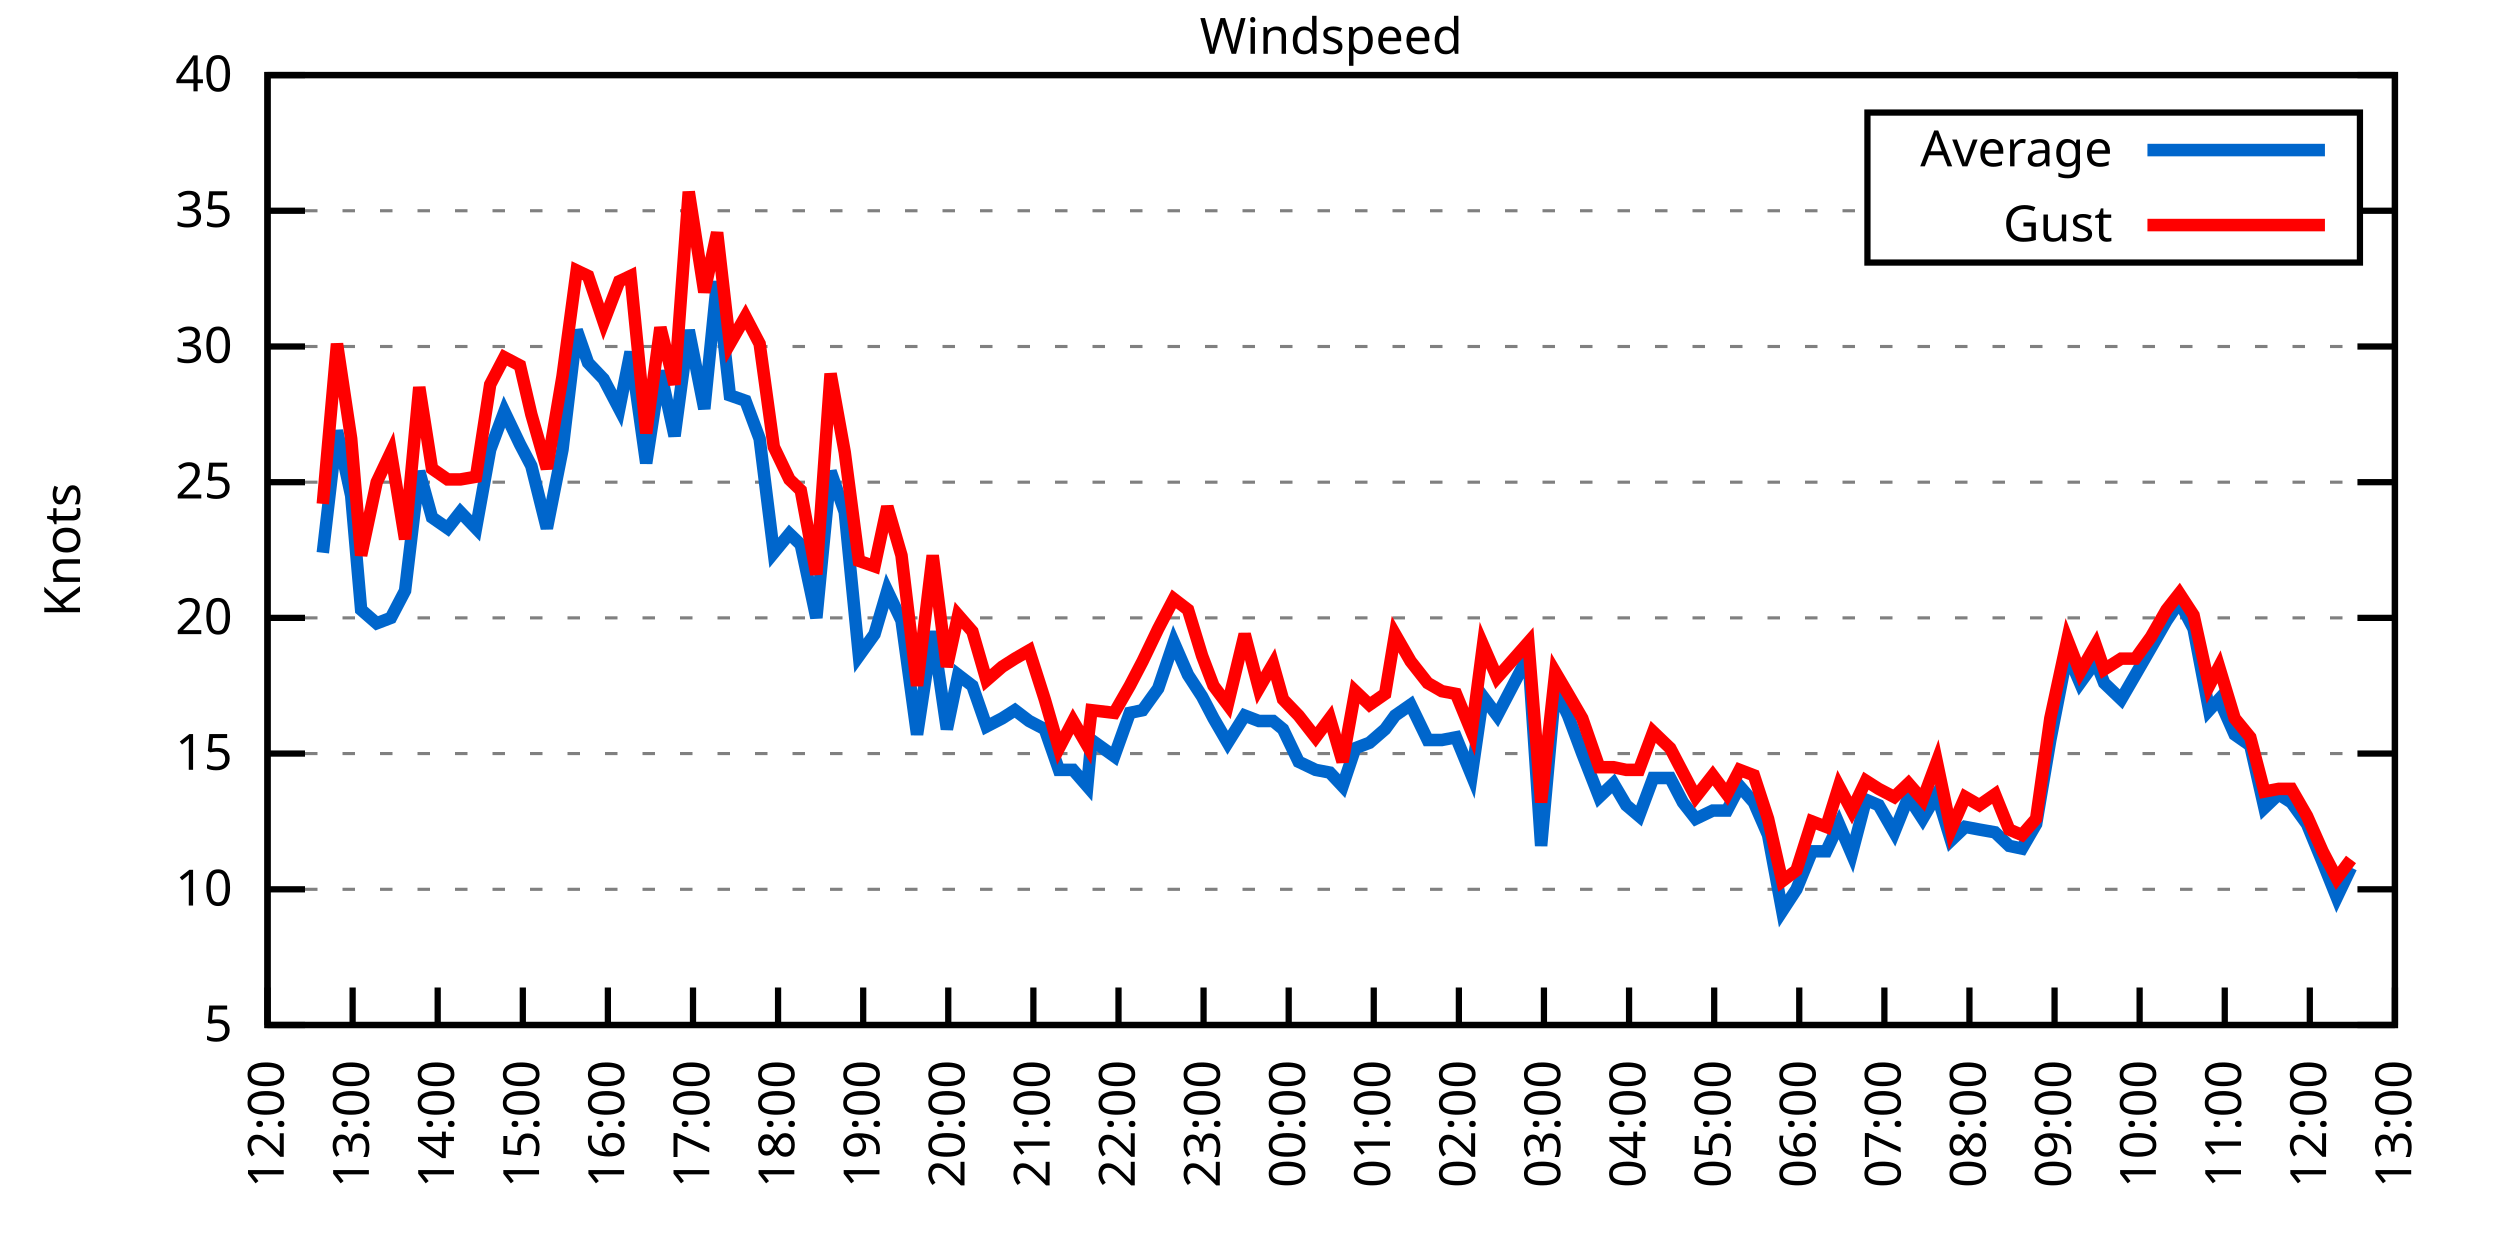
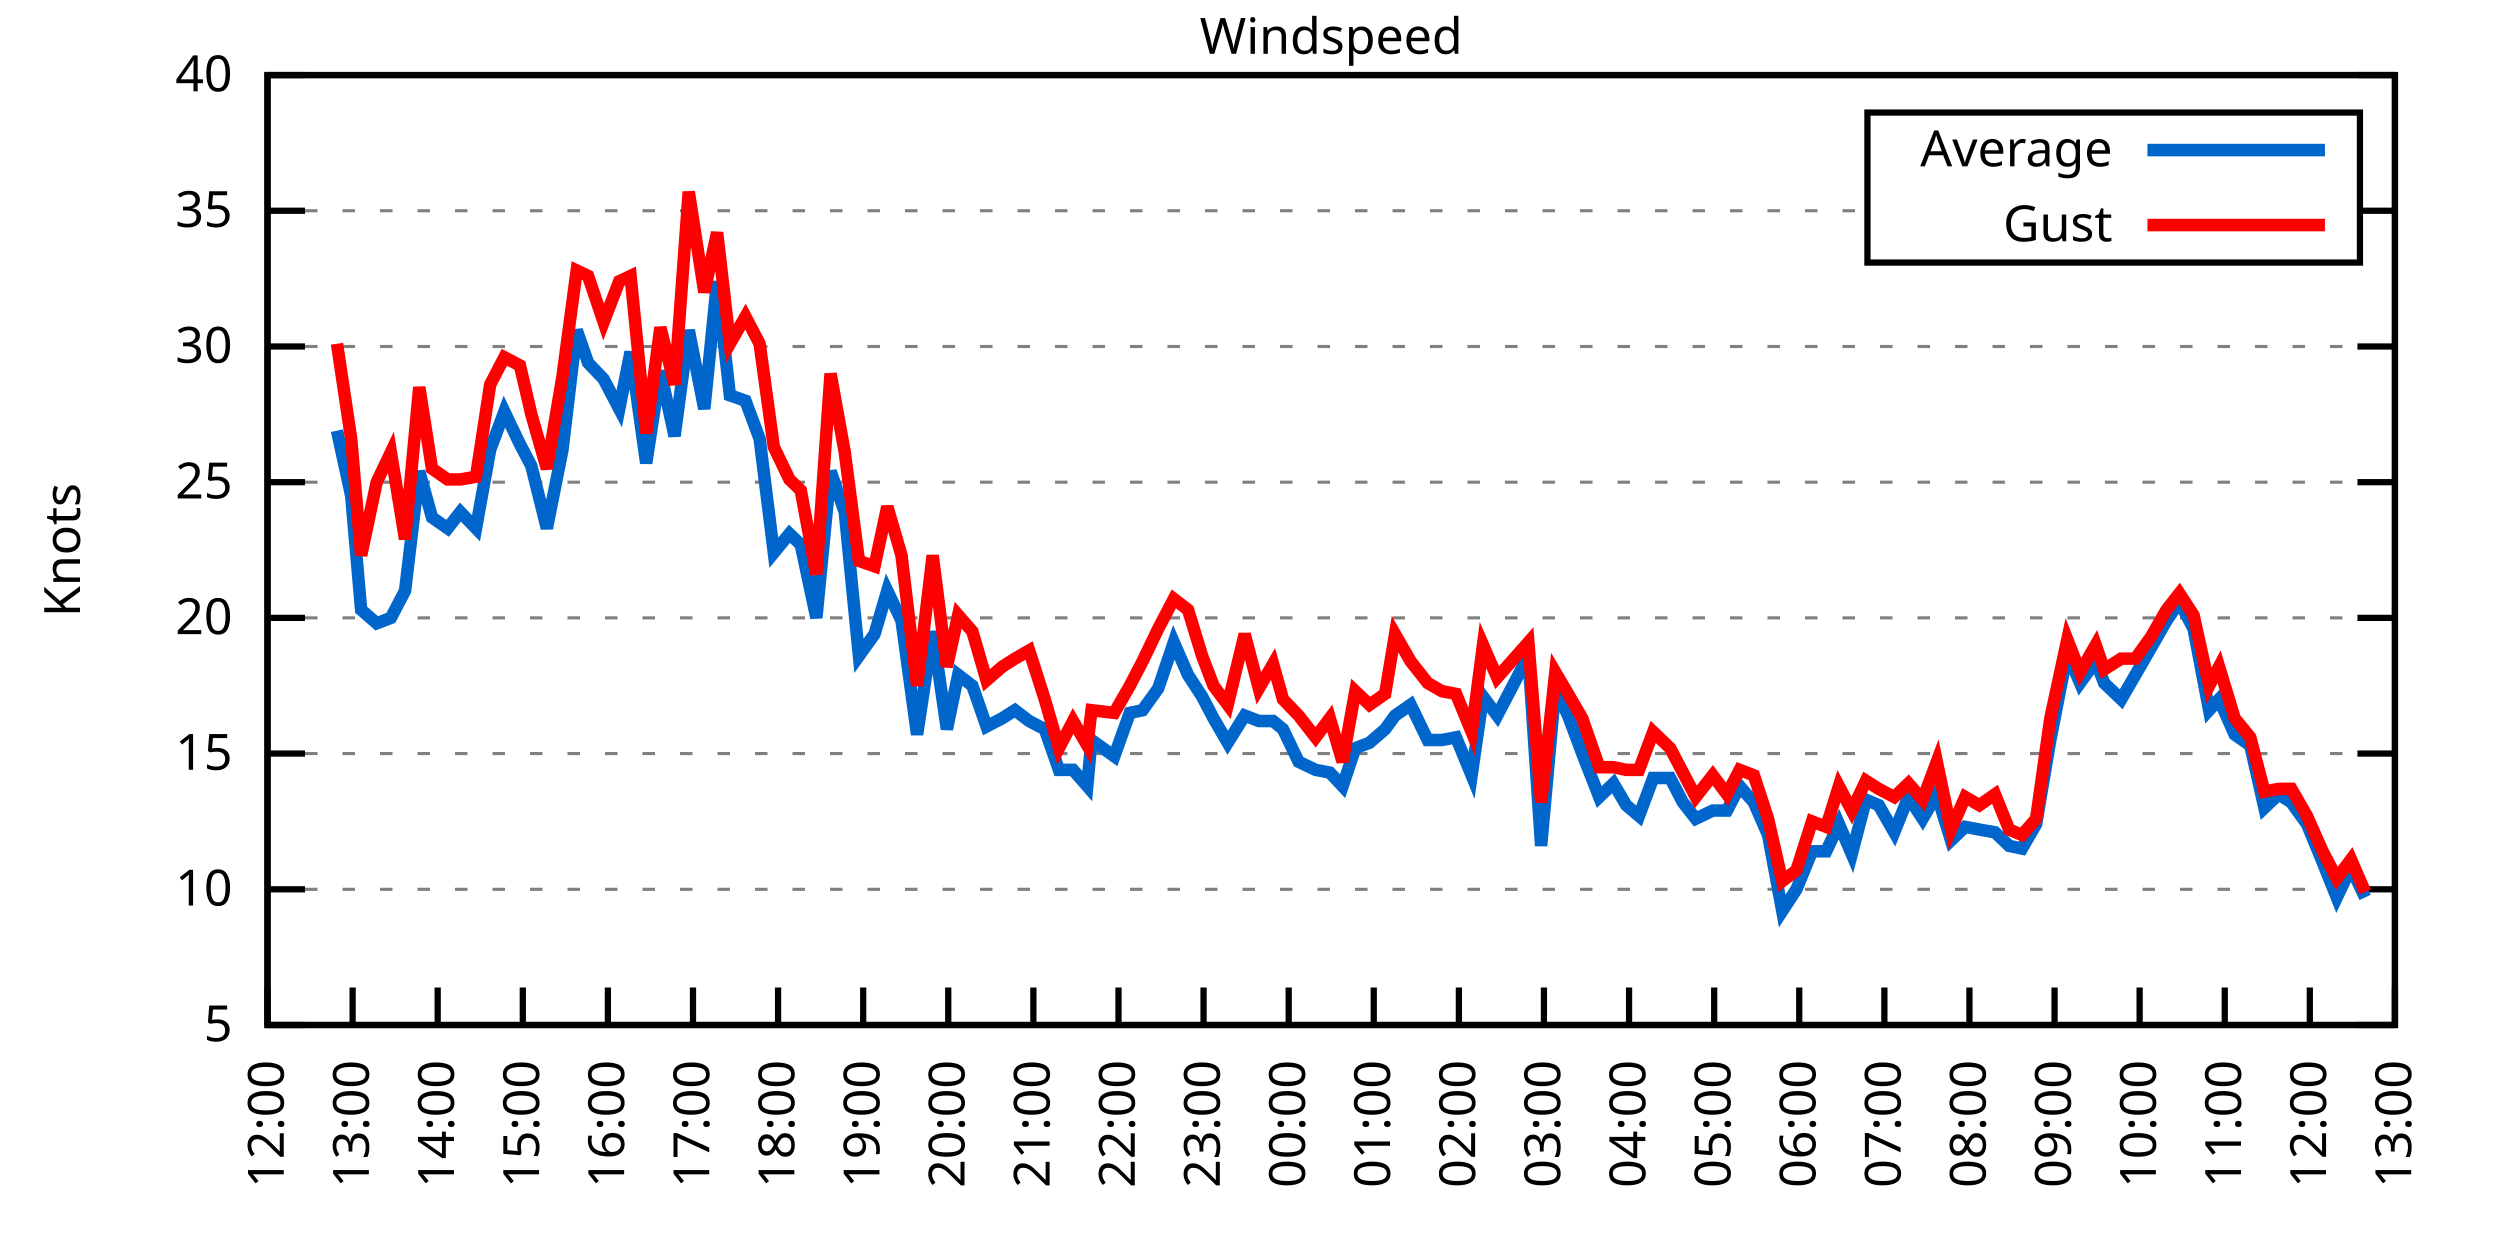
<svg xmlns="http://www.w3.org/2000/svg" xmlns:xlink="http://www.w3.org/1999/xlink" width="400" height="200" viewBox="0 0 400 200">
  <g id="gnuplot_canvas">
    <rect x="0" y="0" width="400" height="200" fill="none" />
    <defs>
      <circle id="gpDot" r="0.5" stroke-width="0.5" stroke="currentColor" />
      <path id="gpPt0" stroke-width="0.333" stroke="currentColor" d="M-1,0 h2 M0,-1 v2" />
      <path id="gpPt1" stroke-width="0.333" stroke="currentColor" d="M-1,-1 L1,1 M1,-1 L-1,1" />
      <path id="gpPt2" stroke-width="0.333" stroke="currentColor" d="M-1,0 L1,0 M0,-1 L0,1 M-1,-1 L1,1 M-1,1 L1,-1" />
      <rect id="gpPt3" stroke-width="0.333" stroke="currentColor" x="-1" y="-1" width="2" height="2" />
      <rect id="gpPt4" stroke-width="0.333" stroke="currentColor" fill="currentColor" x="-1" y="-1" width="2" height="2" />
      <circle id="gpPt5" stroke-width="0.333" stroke="currentColor" cx="0" cy="0" r="1" />
      <use xlink:href="#gpPt5" id="gpPt6" fill="currentColor" stroke="none" />
      <path id="gpPt7" stroke-width="0.333" stroke="currentColor" d="M0,-1.33 L-1.33,0.67 L1.33,0.67 z" />
      <use xlink:href="#gpPt7" id="gpPt8" fill="currentColor" stroke="none" />
      <use xlink:href="#gpPt7" id="gpPt9" stroke="currentColor" transform="rotate(180)" />
      <use xlink:href="#gpPt9" id="gpPt10" fill="currentColor" stroke="none" />
      <use xlink:href="#gpPt3" id="gpPt11" stroke="currentColor" transform="rotate(45)" />
      <use xlink:href="#gpPt11" id="gpPt12" fill="currentColor" stroke="none" />
      <path id="gpPt13" stroke-width="0.333" stroke="currentColor" d="M0,1.330 L1.265,0.411 L0.782,-1.067 L-0.782,-1.076 L-1.265,0.411 z" />
      <use xlink:href="#gpPt13" id="gpPt14" fill="currentColor" stroke="none" />
      <filter id="textbox" filterUnits="objectBoundingBox" x="0" y="0" height="1" width="1">
        <feFlood flood-color="white" flood-opacity="1" result="bgnd" />
        <feComposite in="SourceGraphic" in2="bgnd" operator="atop" />
      </filter>
      <filter id="greybox" filterUnits="objectBoundingBox" x="0" y="0" height="1" width="1">
        <feFlood flood-color="lightgrey" flood-opacity="1" result="grey" />
        <feComposite in="SourceGraphic" in2="grey" operator="atop" />
      </filter>
    </defs>
    <g fill="none" color="white" stroke="currentColor" stroke-width="1.00" stroke-linecap="butt" stroke-linejoin="miter">
</g>
    <g fill="none" color="black" stroke="currentColor" stroke-width="1.00" stroke-linecap="butt" stroke-linejoin="miter">
      <g stroke="none" shape-rendering="crispEdges">
        <polygon fill="rgb(255, 255, 255)" points="42.80,164.00 383.18,164.00 383.18,12.02 42.80,12.02 " />
      </g>
    </g>
    <g fill="none" color="black" stroke="currentColor" stroke-width="1.00" stroke-linecap="butt" stroke-linejoin="miter">
</g>
    <g fill="none" color="black" stroke="black" stroke-width="0.50" stroke-linecap="butt" stroke-linejoin="miter">
</g>
    <g fill="none" color="gray" stroke="currentColor" stroke-width="0.50" stroke-linecap="butt" stroke-linejoin="miter">
      <path stroke="gray" stroke-dasharray="2,4" class="gridline" d="M42.80,164.00 L383.19,164.00  " />
    </g>
    <g fill="none" color="gray" stroke="gray" stroke-width="1.00" stroke-linecap="butt" stroke-linejoin="miter">
</g>
    <g fill="none" color="black" stroke="currentColor" stroke-width="1.00" stroke-linecap="butt" stroke-linejoin="miter">
      <path stroke="black" d="M42.80,164.00 L48.80,164.00 M383.19,164.00 L377.19,164.00  " />
      <g transform="translate(37.20,166.60)" stroke="none" fill="black" font-family="Sans" font-size="8.00" text-anchor="end">
        <text>
          <tspan font-family="Sans"> 5</tspan>
        </text>
      </g>
    </g>
    <g fill="none" color="black" stroke="currentColor" stroke-width="1.00" stroke-linecap="butt" stroke-linejoin="miter">
</g>
    <g fill="none" color="black" stroke="black" stroke-width="0.50" stroke-linecap="butt" stroke-linejoin="miter">
</g>
    <g fill="none" color="gray" stroke="currentColor" stroke-width="0.50" stroke-linecap="butt" stroke-linejoin="miter">
      <path stroke="gray" stroke-dasharray="2,4" class="gridline" d="M42.80,142.29 L383.19,142.29  " />
    </g>
    <g fill="none" color="gray" stroke="gray" stroke-width="1.00" stroke-linecap="butt" stroke-linejoin="miter">
</g>
    <g fill="none" color="black" stroke="currentColor" stroke-width="1.00" stroke-linecap="butt" stroke-linejoin="miter">
      <path stroke="black" d="M42.80,142.29 L48.80,142.29 M383.19,142.29 L377.19,142.29  " />
      <g transform="translate(37.20,144.89)" stroke="none" fill="black" font-family="Sans" font-size="8.00" text-anchor="end">
        <text>
          <tspan font-family="Sans"> 10</tspan>
        </text>
      </g>
    </g>
    <g fill="none" color="black" stroke="currentColor" stroke-width="1.00" stroke-linecap="butt" stroke-linejoin="miter">
</g>
    <g fill="none" color="black" stroke="black" stroke-width="0.50" stroke-linecap="butt" stroke-linejoin="miter">
</g>
    <g fill="none" color="gray" stroke="currentColor" stroke-width="0.50" stroke-linecap="butt" stroke-linejoin="miter">
      <path stroke="gray" stroke-dasharray="2,4" class="gridline" d="M42.80,120.57 L383.19,120.57  " />
    </g>
    <g fill="none" color="gray" stroke="gray" stroke-width="1.00" stroke-linecap="butt" stroke-linejoin="miter">
</g>
    <g fill="none" color="black" stroke="currentColor" stroke-width="1.00" stroke-linecap="butt" stroke-linejoin="miter">
      <path stroke="black" d="M42.80,120.57 L48.80,120.57 M383.19,120.57 L377.19,120.57  " />
      <g transform="translate(37.20,123.17)" stroke="none" fill="black" font-family="Sans" font-size="8.00" text-anchor="end">
        <text>
          <tspan font-family="Sans"> 15</tspan>
        </text>
      </g>
    </g>
    <g fill="none" color="black" stroke="currentColor" stroke-width="1.00" stroke-linecap="butt" stroke-linejoin="miter">
</g>
    <g fill="none" color="black" stroke="black" stroke-width="0.50" stroke-linecap="butt" stroke-linejoin="miter">
</g>
    <g fill="none" color="gray" stroke="currentColor" stroke-width="0.50" stroke-linecap="butt" stroke-linejoin="miter">
      <path stroke="gray" stroke-dasharray="2,4" class="gridline" d="M42.80,98.86 L383.19,98.86  " />
    </g>
    <g fill="none" color="gray" stroke="gray" stroke-width="1.00" stroke-linecap="butt" stroke-linejoin="miter">
</g>
    <g fill="none" color="black" stroke="currentColor" stroke-width="1.00" stroke-linecap="butt" stroke-linejoin="miter">
      <path stroke="black" d="M42.80,98.86 L48.80,98.86 M383.19,98.86 L377.19,98.86  " />
      <g transform="translate(37.20,101.46)" stroke="none" fill="black" font-family="Sans" font-size="8.00" text-anchor="end">
        <text>
          <tspan font-family="Sans"> 20</tspan>
        </text>
      </g>
    </g>
    <g fill="none" color="black" stroke="currentColor" stroke-width="1.00" stroke-linecap="butt" stroke-linejoin="miter">
</g>
    <g fill="none" color="black" stroke="black" stroke-width="0.50" stroke-linecap="butt" stroke-linejoin="miter">
</g>
    <g fill="none" color="gray" stroke="currentColor" stroke-width="0.50" stroke-linecap="butt" stroke-linejoin="miter">
      <path stroke="gray" stroke-dasharray="2,4" class="gridline" d="M42.80,77.15 L383.19,77.15  " />
    </g>
    <g fill="none" color="gray" stroke="gray" stroke-width="1.00" stroke-linecap="butt" stroke-linejoin="miter">
</g>
    <g fill="none" color="black" stroke="currentColor" stroke-width="1.00" stroke-linecap="butt" stroke-linejoin="miter">
      <path stroke="black" d="M42.80,77.15 L48.80,77.15 M383.19,77.15 L377.19,77.15  " />
      <g transform="translate(37.20,79.75)" stroke="none" fill="black" font-family="Sans" font-size="8.00" text-anchor="end">
        <text>
          <tspan font-family="Sans"> 25</tspan>
        </text>
      </g>
    </g>
    <g fill="none" color="black" stroke="currentColor" stroke-width="1.00" stroke-linecap="butt" stroke-linejoin="miter">
</g>
    <g fill="none" color="black" stroke="black" stroke-width="0.50" stroke-linecap="butt" stroke-linejoin="miter">
</g>
    <g fill="none" color="gray" stroke="currentColor" stroke-width="0.50" stroke-linecap="butt" stroke-linejoin="miter">
      <path stroke="gray" stroke-dasharray="2,4" class="gridline" d="M42.80,55.44 L383.19,55.44  " />
    </g>
    <g fill="none" color="gray" stroke="gray" stroke-width="1.00" stroke-linecap="butt" stroke-linejoin="miter">
</g>
    <g fill="none" color="black" stroke="currentColor" stroke-width="1.00" stroke-linecap="butt" stroke-linejoin="miter">
      <path stroke="black" d="M42.80,55.44 L48.80,55.44 M383.19,55.44 L377.19,55.44  " />
      <g transform="translate(37.20,58.04)" stroke="none" fill="black" font-family="Sans" font-size="8.00" text-anchor="end">
        <text>
          <tspan font-family="Sans"> 30</tspan>
        </text>
      </g>
    </g>
    <g fill="none" color="black" stroke="currentColor" stroke-width="1.00" stroke-linecap="butt" stroke-linejoin="miter">
</g>
    <g fill="none" color="black" stroke="black" stroke-width="0.50" stroke-linecap="butt" stroke-linejoin="miter">
</g>
    <g fill="none" color="gray" stroke="currentColor" stroke-width="0.50" stroke-linecap="butt" stroke-linejoin="miter">
      <path stroke="gray" stroke-dasharray="2,4" class="gridline" d="M42.80,33.72 L298.79,33.72 M377.59,33.72 L383.19,33.72  " />
    </g>
    <g fill="none" color="gray" stroke="gray" stroke-width="1.00" stroke-linecap="butt" stroke-linejoin="miter">
</g>
    <g fill="none" color="black" stroke="currentColor" stroke-width="1.00" stroke-linecap="butt" stroke-linejoin="miter">
      <path stroke="black" d="M42.80,33.72 L48.80,33.72 M383.19,33.72 L377.19,33.72  " />
      <g transform="translate(37.20,36.32)" stroke="none" fill="black" font-family="Sans" font-size="8.00" text-anchor="end">
        <text>
          <tspan font-family="Sans"> 35</tspan>
        </text>
      </g>
    </g>
    <g fill="none" color="black" stroke="currentColor" stroke-width="1.00" stroke-linecap="butt" stroke-linejoin="miter">
</g>
    <g fill="none" color="black" stroke="black" stroke-width="0.50" stroke-linecap="butt" stroke-linejoin="miter">
</g>
    <g fill="none" color="gray" stroke="currentColor" stroke-width="0.50" stroke-linecap="butt" stroke-linejoin="miter">
      <path stroke="gray" stroke-dasharray="2,4" class="gridline" d="M42.80,12.01 L383.19,12.01  " />
    </g>
    <g fill="none" color="gray" stroke="gray" stroke-width="1.00" stroke-linecap="butt" stroke-linejoin="miter">
</g>
    <g fill="none" color="black" stroke="currentColor" stroke-width="1.00" stroke-linecap="butt" stroke-linejoin="miter">
      <path stroke="black" d="M42.80,12.01 L48.80,12.01 M383.19,12.01 L377.19,12.01  " />
      <g transform="translate(37.20,14.61)" stroke="none" fill="black" font-family="Sans" font-size="8.00" text-anchor="end">
        <text>
          <tspan font-family="Sans"> 40</tspan>
        </text>
      </g>
    </g>
    <g fill="none" color="black" stroke="currentColor" stroke-width="1.00" stroke-linecap="butt" stroke-linejoin="miter">
      <path stroke="black" d="M42.80,164.00 L42.80,158.00  " />
      <g transform="translate(45.40,169.60) rotate(270.00)" stroke="none" fill="black" font-family="Sans" font-size="8.00" text-anchor="end">
        <text>
          <tspan font-family="Sans">12:00</tspan>
        </text>
      </g>
    </g>
    <g fill="none" color="black" stroke="currentColor" stroke-width="1.00" stroke-linecap="butt" stroke-linejoin="miter">
      <path stroke="black" d="M56.42,164.00 L56.42,158.00  " />
      <g transform="translate(59.02,169.60) rotate(270.00)" stroke="none" fill="black" font-family="Sans" font-size="8.00" text-anchor="end">
        <text>
          <tspan font-family="Sans">13:00</tspan>
        </text>
      </g>
    </g>
    <g fill="none" color="black" stroke="currentColor" stroke-width="1.00" stroke-linecap="butt" stroke-linejoin="miter">
      <path stroke="black" d="M70.03,164.00 L70.03,158.00  " />
      <g transform="translate(72.63,169.60) rotate(270.00)" stroke="none" fill="black" font-family="Sans" font-size="8.00" text-anchor="end">
        <text>
          <tspan font-family="Sans">14:00</tspan>
        </text>
      </g>
    </g>
    <g fill="none" color="black" stroke="currentColor" stroke-width="1.00" stroke-linecap="butt" stroke-linejoin="miter">
      <path stroke="black" d="M83.65,164.00 L83.65,158.00  " />
      <g transform="translate(86.25,169.60) rotate(270.00)" stroke="none" fill="black" font-family="Sans" font-size="8.00" text-anchor="end">
        <text>
          <tspan font-family="Sans">15:00</tspan>
        </text>
      </g>
    </g>
    <g fill="none" color="black" stroke="currentColor" stroke-width="1.00" stroke-linecap="butt" stroke-linejoin="miter">
      <path stroke="black" d="M97.26,164.00 L97.26,158.00  " />
      <g transform="translate(99.86,169.60) rotate(270.00)" stroke="none" fill="black" font-family="Sans" font-size="8.00" text-anchor="end">
        <text>
          <tspan font-family="Sans">16:00</tspan>
        </text>
      </g>
    </g>
    <g fill="none" color="black" stroke="currentColor" stroke-width="1.00" stroke-linecap="butt" stroke-linejoin="miter">
      <path stroke="black" d="M110.88,164.00 L110.88,158.00  " />
      <g transform="translate(113.48,169.60) rotate(270.00)" stroke="none" fill="black" font-family="Sans" font-size="8.00" text-anchor="end">
        <text>
          <tspan font-family="Sans">17:00</tspan>
        </text>
      </g>
    </g>
    <g fill="none" color="black" stroke="currentColor" stroke-width="1.00" stroke-linecap="butt" stroke-linejoin="miter">
      <path stroke="black" d="M124.49,164.00 L124.49,158.00  " />
      <g transform="translate(127.09,169.60) rotate(270.00)" stroke="none" fill="black" font-family="Sans" font-size="8.00" text-anchor="end">
        <text>
          <tspan font-family="Sans">18:00</tspan>
        </text>
      </g>
    </g>
    <g fill="none" color="black" stroke="currentColor" stroke-width="1.00" stroke-linecap="butt" stroke-linejoin="miter">
      <path stroke="black" d="M138.11,164.00 L138.11,158.00  " />
      <g transform="translate(140.71,169.60) rotate(270.00)" stroke="none" fill="black" font-family="Sans" font-size="8.00" text-anchor="end">
        <text>
          <tspan font-family="Sans">19:00</tspan>
        </text>
      </g>
    </g>
    <g fill="none" color="black" stroke="currentColor" stroke-width="1.00" stroke-linecap="butt" stroke-linejoin="miter">
      <path stroke="black" d="M151.72,164.00 L151.72,158.00  " />
      <g transform="translate(154.32,169.60) rotate(270.00)" stroke="none" fill="black" font-family="Sans" font-size="8.00" text-anchor="end">
        <text>
          <tspan font-family="Sans">20:00</tspan>
        </text>
      </g>
    </g>
    <g fill="none" color="black" stroke="currentColor" stroke-width="1.00" stroke-linecap="butt" stroke-linejoin="miter">
      <path stroke="black" d="M165.34,164.00 L165.34,158.00  " />
      <g transform="translate(167.94,169.60) rotate(270.00)" stroke="none" fill="black" font-family="Sans" font-size="8.00" text-anchor="end">
        <text>
          <tspan font-family="Sans">21:00</tspan>
        </text>
      </g>
    </g>
    <g fill="none" color="black" stroke="currentColor" stroke-width="1.00" stroke-linecap="butt" stroke-linejoin="miter">
      <path stroke="black" d="M178.96,164.00 L178.96,158.00  " />
      <g transform="translate(181.56,169.60) rotate(270.00)" stroke="none" fill="black" font-family="Sans" font-size="8.00" text-anchor="end">
        <text>
          <tspan font-family="Sans">22:00</tspan>
        </text>
      </g>
    </g>
    <g fill="none" color="black" stroke="currentColor" stroke-width="1.00" stroke-linecap="butt" stroke-linejoin="miter">
      <path stroke="black" d="M192.57,164.00 L192.57,158.00  " />
      <g transform="translate(195.17,169.60) rotate(270.00)" stroke="none" fill="black" font-family="Sans" font-size="8.00" text-anchor="end">
        <text>
          <tspan font-family="Sans">23:00</tspan>
        </text>
      </g>
    </g>
    <g fill="none" color="black" stroke="currentColor" stroke-width="1.00" stroke-linecap="butt" stroke-linejoin="miter">
      <path stroke="black" d="M206.19,164.00 L206.19,158.00  " />
      <g transform="translate(208.79,169.60) rotate(270.00)" stroke="none" fill="black" font-family="Sans" font-size="8.00" text-anchor="end">
        <text>
          <tspan font-family="Sans">00:00</tspan>
        </text>
      </g>
    </g>
    <g fill="none" color="black" stroke="currentColor" stroke-width="1.00" stroke-linecap="butt" stroke-linejoin="miter">
      <path stroke="black" d="M219.80,164.00 L219.80,158.00  " />
      <g transform="translate(222.40,169.60) rotate(270.00)" stroke="none" fill="black" font-family="Sans" font-size="8.00" text-anchor="end">
        <text>
          <tspan font-family="Sans">01:00</tspan>
        </text>
      </g>
    </g>
    <g fill="none" color="black" stroke="currentColor" stroke-width="1.00" stroke-linecap="butt" stroke-linejoin="miter">
      <path stroke="black" d="M233.42,164.00 L233.42,158.00  " />
      <g transform="translate(236.02,169.60) rotate(270.00)" stroke="none" fill="black" font-family="Sans" font-size="8.00" text-anchor="end">
        <text>
          <tspan font-family="Sans">02:00</tspan>
        </text>
      </g>
    </g>
    <g fill="none" color="black" stroke="currentColor" stroke-width="1.00" stroke-linecap="butt" stroke-linejoin="miter">
      <path stroke="black" d="M247.03,164.00 L247.03,158.00  " />
      <g transform="translate(249.63,169.60) rotate(270.00)" stroke="none" fill="black" font-family="Sans" font-size="8.00" text-anchor="end">
        <text>
          <tspan font-family="Sans">03:00</tspan>
        </text>
      </g>
    </g>
    <g fill="none" color="black" stroke="currentColor" stroke-width="1.00" stroke-linecap="butt" stroke-linejoin="miter">
      <path stroke="black" d="M260.65,164.00 L260.65,158.00  " />
      <g transform="translate(263.25,169.60) rotate(270.00)" stroke="none" fill="black" font-family="Sans" font-size="8.00" text-anchor="end">
        <text>
          <tspan font-family="Sans">04:00</tspan>
        </text>
      </g>
    </g>
    <g fill="none" color="black" stroke="currentColor" stroke-width="1.00" stroke-linecap="butt" stroke-linejoin="miter">
      <path stroke="black" d="M274.27,164.00 L274.27,158.00  " />
      <g transform="translate(276.87,169.60) rotate(270.00)" stroke="none" fill="black" font-family="Sans" font-size="8.00" text-anchor="end">
        <text>
          <tspan font-family="Sans">05:00</tspan>
        </text>
      </g>
    </g>
    <g fill="none" color="black" stroke="currentColor" stroke-width="1.00" stroke-linecap="butt" stroke-linejoin="miter">
      <path stroke="black" d="M287.88,164.00 L287.88,158.00  " />
      <g transform="translate(290.48,169.60) rotate(270.00)" stroke="none" fill="black" font-family="Sans" font-size="8.00" text-anchor="end">
        <text>
          <tspan font-family="Sans">06:00</tspan>
        </text>
      </g>
    </g>
    <g fill="none" color="black" stroke="currentColor" stroke-width="1.00" stroke-linecap="butt" stroke-linejoin="miter">
      <path stroke="black" d="M301.50,164.00 L301.50,158.00  " />
      <g transform="translate(304.10,169.60) rotate(270.00)" stroke="none" fill="black" font-family="Sans" font-size="8.00" text-anchor="end">
        <text>
          <tspan font-family="Sans">07:00</tspan>
        </text>
      </g>
    </g>
    <g fill="none" color="black" stroke="currentColor" stroke-width="1.00" stroke-linecap="butt" stroke-linejoin="miter">
      <path stroke="black" d="M315.11,164.00 L315.11,158.00  " />
      <g transform="translate(317.71,169.60) rotate(270.00)" stroke="none" fill="black" font-family="Sans" font-size="8.00" text-anchor="end">
        <text>
          <tspan font-family="Sans">08:00</tspan>
        </text>
      </g>
    </g>
    <g fill="none" color="black" stroke="currentColor" stroke-width="1.00" stroke-linecap="butt" stroke-linejoin="miter">
      <path stroke="black" d="M328.73,164.00 L328.73,158.00  " />
      <g transform="translate(331.33,169.60) rotate(270.00)" stroke="none" fill="black" font-family="Sans" font-size="8.00" text-anchor="end">
        <text>
          <tspan font-family="Sans">09:00</tspan>
        </text>
      </g>
    </g>
    <g fill="none" color="black" stroke="currentColor" stroke-width="1.00" stroke-linecap="butt" stroke-linejoin="miter">
      <path stroke="black" d="M342.34,164.00 L342.34,158.00  " />
      <g transform="translate(344.94,169.60) rotate(270.00)" stroke="none" fill="black" font-family="Sans" font-size="8.00" text-anchor="end">
        <text>
          <tspan font-family="Sans">10:00</tspan>
        </text>
      </g>
    </g>
    <g fill="none" color="black" stroke="currentColor" stroke-width="1.00" stroke-linecap="butt" stroke-linejoin="miter">
      <path stroke="black" d="M355.96,164.00 L355.96,158.00  " />
      <g transform="translate(358.56,169.60) rotate(270.00)" stroke="none" fill="black" font-family="Sans" font-size="8.00" text-anchor="end">
        <text>
          <tspan font-family="Sans">11:00</tspan>
        </text>
      </g>
    </g>
    <g fill="none" color="black" stroke="currentColor" stroke-width="1.00" stroke-linecap="butt" stroke-linejoin="miter">
      <path stroke="black" d="M369.57,164.00 L369.57,158.00  " />
      <g transform="translate(372.17,169.60) rotate(270.00)" stroke="none" fill="black" font-family="Sans" font-size="8.00" text-anchor="end">
        <text>
          <tspan font-family="Sans">12:00</tspan>
        </text>
      </g>
    </g>
    <g fill="none" color="black" stroke="currentColor" stroke-width="1.00" stroke-linecap="butt" stroke-linejoin="miter">
      <path stroke="black" d="M383.19,164.00 L383.19,158.00  " />
      <g transform="translate(385.79,169.60) rotate(270.00)" stroke="none" fill="black" font-family="Sans" font-size="8.00" text-anchor="end">
        <text>
          <tspan font-family="Sans">13:00</tspan>
        </text>
      </g>
    </g>
    <g fill="none" color="black" stroke="currentColor" stroke-width="1.00" stroke-linecap="butt" stroke-linejoin="miter">
</g>
    <g fill="none" color="black" stroke="currentColor" stroke-width="1.00" stroke-linecap="butt" stroke-linejoin="miter">
      <path stroke="black" d="M42.80,12.01 L42.80,164.00 L383.19,164.00 L383.19,12.01 L42.80,12.01 Z  " />
    </g>
    <g fill="none" color="black" stroke="currentColor" stroke-width="1.00" stroke-linecap="butt" stroke-linejoin="miter">
</g>
    <g fill="none" color="black" stroke="currentColor" stroke-width="1.00" stroke-linecap="butt" stroke-linejoin="miter">
      <path stroke="black" d="M298.79,42.01 L298.79,18.01 L377.59,18.01 L377.59,42.01 L298.79,42.01 Z  " />
    </g>
    <g id="Windspeed_plot_1">
      <g fill="none" color="white" stroke="black" stroke-width="2.00" stroke-linecap="butt" stroke-linejoin="miter">
</g>
      <g fill="none" color="black" stroke="currentColor" stroke-width="2.00" stroke-linecap="butt" stroke-linejoin="miter">
        <g transform="translate(337.99,26.61)" stroke="none" fill="black" font-family="Sans" font-size="8.00" text-anchor="end">
          <text>
            <tspan font-family="Sans">Average</tspan>
          </text>
        </g>
      </g>
      <g fill="none" color="black" stroke="currentColor" stroke-width="2.00" stroke-linecap="butt" stroke-linejoin="miter">
-         <path stroke="rgb(  0, 102, 204)" d="M343.59,24.01 L371.99,24.01 M51.65,88.44 L53.92,68.90 L56.19,79.32 L57.78,97.56 L60.27,99.73 L62.54,98.86   L64.81,94.52 L67.08,75.41 L69.12,82.79 L71.62,84.53 L73.66,81.93 L76.16,84.53 L78.43,71.94 L80.70,65.86   L83.19,71.07 L85.01,74.54 L87.50,84.53 L90.00,71.94 L92.27,52.83 L94.09,58.04 L96.58,60.65 L99.08,65.42   L100.89,56.30 L103.39,74.11 L105.66,59.34 L107.93,69.77 L110.20,52.83 L112.69,65.42 L114.74,45.01 L116.78,63.25   L119.27,64.12 L121.54,70.20 L123.81,88.44 L126.31,85.40 L128.12,87.14 L130.62,98.86 L132.89,75.41 L135.16,81.93   L137.43,104.94 L139.92,101.47 L141.97,94.52 L144.24,99.30 L146.73,117.53 L149.23,101.03 L151.50,116.67 L153.31,107.98   L155.58,109.72 L157.85,116.23 L160.35,114.93 L162.39,113.63 L164.66,115.36 L167.16,116.67 L169.43,123.18 L171.69,123.18   L173.96,125.79 L174.64,118.40 L178.28,121.01 L180.77,114.06 L182.81,113.63 L185.31,110.15 L187.81,102.77 L190.08,107.98   L192.34,111.45 L194.16,114.93 L196.43,118.84 L199.15,114.49 L201.42,115.36 L203.69,115.36 L205.28,116.67 L207.78,121.88   L210.50,123.18 L212.77,123.61 L214.81,125.79 L216.85,119.71 L219.12,118.84 L221.62,116.67 L223.21,114.49 L225.70,112.76   L228.43,118.40 L230.70,118.40 L232.96,117.97 L235.46,124.05 L237.28,111.45 L239.55,114.49 L244.54,104.94 L246.58,135.34   L248.85,110.15 L250.89,114.49 L253.16,120.57 L255.88,127.52 L258.15,125.35 L260.20,128.83 L262.24,130.56 L264.51,124.48   L267.23,124.48 L269.27,128.39 L271.32,131.00 L274.04,129.69 L276.31,129.69 L278.35,125.79 L280.62,128.39 L282.89,133.60   L285.16,145.76 L287.43,142.29 L289.92,136.21 L292.19,136.21 L294.23,131.86 L296.28,136.64 L298.55,127.96 L300.59,128.83   L303.08,133.17 L305.35,127.52 L307.62,131.00 L309.89,127.09 L312.16,134.47 L314.43,132.30 L316.70,132.73 L319.20,133.17   L321.47,135.34 L323.51,135.77 L325.78,131.86 L328.05,118.40 L330.77,104.51 L332.81,109.28 L335.31,105.81 L336.67,109.28   L339.39,111.89 L341.66,107.98 L344.16,103.64 L346.65,99.30 L348.70,96.26 L350.97,100.60 L353.46,113.63 L355.05,111.89   L357.55,117.53 L360.04,119.27 L362.31,129.26 L364.58,127.09 L366.62,128.39 L369.12,131.86 L371.62,137.94 L373.89,143.59   L376.16,138.81  " />
+         <path stroke="rgb(  0, 102, 204)" d="M343.59,24.01 L371.99,24.01 M53.92,68.90 L56.19,79.32 L57.78,97.56 L60.27,99.73 L62.54,98.86 L64.81,94.52   L67.08,75.41 L69.12,82.79 L71.62,84.53 L73.66,81.93 L76.16,84.53 L78.43,71.94 L80.70,65.86 L83.19,71.07   L85.01,74.54 L87.50,84.53 L90.00,71.94 L92.27,52.83 L94.09,58.04 L96.58,60.65 L99.08,65.42 L100.89,56.30   L103.39,74.11 L105.66,59.34 L107.93,69.77 L110.20,52.83 L112.69,65.42 L114.74,45.01 L116.78,63.25 L119.27,64.12   L121.54,70.20 L123.81,88.44 L126.31,85.40 L128.12,87.14 L130.62,98.86 L132.89,75.41 L135.16,81.93 L137.43,104.94   L139.92,101.47 L141.97,94.52 L144.24,99.30 L146.73,117.53 L149.23,101.03 L151.50,116.67 L153.31,107.98 L155.58,109.72   L157.85,116.23 L160.35,114.93 L162.39,113.63 L164.66,115.36 L167.16,116.67 L169.43,123.18 L171.69,123.18 L173.96,125.79   L174.64,118.40 L178.28,121.01 L180.77,114.06 L182.81,113.63 L185.31,110.15 L187.81,102.77 L190.08,107.98 L192.34,111.45   L194.16,114.93 L196.43,118.84 L199.15,114.49 L201.42,115.36 L203.69,115.36 L205.28,116.67 L207.78,121.88 L210.50,123.18   L212.77,123.61 L214.81,125.79 L216.85,119.71 L219.12,118.84 L221.62,116.67 L223.21,114.49 L225.70,112.76 L228.43,118.40   L230.70,118.40 L232.96,117.97 L235.46,124.05 L237.28,111.45 L239.55,114.49 L244.54,104.94 L246.58,135.34 L248.85,110.15   L250.89,114.49 L253.16,120.57 L255.88,127.52 L258.15,125.35 L260.20,128.83 L262.24,130.56 L264.51,124.48 L267.23,124.48   L269.27,128.39 L271.32,131.00 L274.04,129.69 L276.31,129.69 L278.35,125.79 L280.62,128.39 L282.89,133.60 L285.16,145.76   L287.43,142.29 L289.92,136.21 L292.19,136.21 L294.23,131.86 L296.28,136.64 L298.55,127.96 L300.59,128.83 L303.08,133.17   L305.35,127.52 L307.62,131.00 L309.89,127.09 L312.16,134.47 L314.43,132.30 L316.70,132.73 L319.20,133.17 L321.47,135.34   L323.51,135.77 L325.78,131.86 L328.05,118.40 L330.77,104.51 L332.81,109.28 L335.31,105.81 L336.67,109.28 L339.39,111.89   L341.66,107.98 L344.16,103.64 L346.65,99.30 L348.70,96.26 L350.97,100.60 L353.46,113.63 L355.05,111.89 L357.55,117.53   L360.04,119.27 L362.31,129.26 L364.58,127.09 L366.62,128.39 L369.12,131.86 L371.62,137.94 L373.89,143.59 L376.16,138.81   L378.42,143.59  " />
      </g>
    </g>
    <g id="Windspeed_plot_2">
      <g fill="none" color="black" stroke="currentColor" stroke-width="2.00" stroke-linecap="butt" stroke-linejoin="miter">
        <g transform="translate(337.99,38.61)" stroke="none" fill="black" font-family="Sans" font-size="8.00" text-anchor="end">
          <text>
            <tspan font-family="Sans">Gust</tspan>
          </text>
        </g>
      </g>
      <g fill="none" color="black" stroke="currentColor" stroke-width="2.00" stroke-linecap="butt" stroke-linejoin="miter">
-         <path stroke="rgb(255,   0,   0)" d="M343.59,36.01 L371.99,36.01 M51.65,80.62 L53.92,55.00 L56.19,70.20 L57.78,88.87 L60.27,77.15 L62.54,72.37   L64.81,86.27 L67.08,61.95 L69.12,74.98 L71.62,76.71 L73.66,76.71 L76.16,76.28 L78.43,61.52 L80.70,57.17   L83.19,58.48 L85.01,66.29 L87.50,74.98 L90.00,60.21 L92.27,43.28 L94.09,44.15 L96.58,51.53 L99.08,45.01   L100.89,44.15 L103.39,69.33 L105.66,52.40 L107.93,61.52 L110.20,30.68 L112.69,46.75 L114.74,37.20 L116.78,55.00   L119.27,50.66 L121.54,55.00 L123.81,71.50 L126.31,76.71 L128.12,78.45 L130.62,91.91 L132.89,59.78 L135.16,72.37   L137.43,89.74 L139.92,90.61 L141.97,81.06 L144.24,88.87 L146.73,109.72 L149.23,88.87 L151.50,106.68 L153.31,98.43   L155.58,101.03 L157.85,108.85 L160.35,106.68 L162.39,105.38 L164.66,104.07 L167.16,111.89 L169.43,119.71 L171.69,115.36   L173.96,119.27 L174.64,113.63 L178.28,114.06 L180.77,109.72 L182.81,105.81 L185.31,100.60 L187.81,95.82 L190.08,97.56   L192.34,104.94 L194.16,109.72 L196.43,112.76 L199.15,101.47 L201.42,110.15 L203.69,106.24 L205.28,111.89 L207.78,114.49   L210.50,117.97 L212.77,114.93 L214.81,121.88 L216.85,110.59 L219.12,112.76 L221.62,111.02 L223.21,101.47 L225.70,105.81   L228.43,109.28 L230.70,110.59 L232.96,111.02 L235.46,117.10 L237.28,103.20 L239.55,108.42 L244.54,102.77 L246.58,128.39   L248.85,107.55 L250.89,111.02 L253.16,114.93 L255.88,122.75 L258.15,122.75 L260.20,123.18 L262.24,123.18 L264.51,117.10   L267.23,119.71 L269.27,123.61 L271.32,127.52 L274.04,124.05 L276.31,127.09 L278.35,123.18 L280.62,124.05 L282.89,131.00   L285.16,140.98 L287.43,139.25 L289.92,131.43 L292.19,132.30 L294.23,125.79 L296.28,129.69 L298.55,124.92 L300.59,126.22   L303.08,127.52 L305.35,125.35 L307.62,127.96 L309.89,121.88 L312.16,132.73 L314.43,127.52 L316.70,128.83 L319.20,127.09   L321.47,132.73 L323.51,133.60 L325.78,131.00 L328.05,114.93 L330.77,102.34 L332.81,107.55 L335.31,103.20 L336.67,107.11   L339.39,105.38 L341.66,105.38 L344.16,101.90 L346.65,97.56 L348.70,94.95 L350.97,98.43 L353.46,109.72 L355.05,106.68   L357.55,114.93 L360.04,117.97 L362.31,126.65 L364.58,126.22 L366.62,126.22 L369.12,130.56 L371.62,136.21 L373.89,140.55   L376.16,137.51  " />
+         <path stroke="rgb(255,   0,   0)" d="M343.59,36.01 L371.99,36.01 M53.92,55.00 L56.19,70.20 L57.78,88.87 L60.27,77.15 L62.54,72.37 L64.81,86.27   L67.08,61.95 L69.12,74.98 L71.62,76.71 L73.66,76.71 L76.16,76.28 L78.43,61.52 L80.70,57.17 L83.19,58.48   L85.01,66.29 L87.50,74.98 L90.00,60.21 L92.27,43.28 L94.09,44.15 L96.58,51.53 L99.08,45.01 L100.89,44.15   L103.39,69.33 L105.66,52.40 L107.93,61.52 L110.20,30.68 L112.69,46.75 L114.74,37.20 L116.78,55.00 L119.27,50.66   L121.54,55.00 L123.81,71.50 L126.31,76.71 L128.12,78.45 L130.62,91.91 L132.89,59.78 L135.16,72.37 L137.43,89.74   L139.92,90.61 L141.97,81.06 L144.24,88.87 L146.73,109.72 L149.23,88.87 L151.50,106.68 L153.31,98.43 L155.58,101.03   L157.85,108.85 L160.35,106.68 L162.39,105.38 L164.66,104.07 L167.16,111.89 L169.43,119.71 L171.69,115.36 L173.96,119.27   L174.64,113.63 L178.28,114.06 L180.77,109.72 L182.81,105.81 L185.31,100.60 L187.81,95.82 L190.08,97.56 L192.34,104.94   L194.16,109.72 L196.43,112.76 L199.15,101.47 L201.42,110.15 L203.69,106.24 L205.28,111.89 L207.78,114.49 L210.50,117.97   L212.77,114.93 L214.81,121.88 L216.85,110.59 L219.12,112.76 L221.62,111.02 L223.21,101.47 L225.70,105.81 L228.43,109.28   L230.70,110.59 L232.96,111.02 L235.46,117.10 L237.28,103.20 L239.55,108.42 L244.54,102.77 L246.58,128.39 L248.85,107.55   L250.89,111.02 L253.16,114.93 L255.88,122.75 L258.15,122.75 L260.20,123.18 L262.24,123.18 L264.51,117.10 L267.23,119.71   L269.27,123.61 L271.32,127.52 L274.04,124.05 L276.31,127.09 L278.35,123.18 L280.62,124.05 L282.89,131.00 L285.16,140.98   L287.43,139.25 L289.92,131.43 L292.19,132.30 L294.23,125.79 L296.28,129.69 L298.55,124.92 L300.59,126.22 L303.08,127.52   L305.35,125.35 L307.62,127.96 L309.89,121.88 L312.16,132.73 L314.43,127.52 L316.70,128.83 L319.20,127.09 L321.47,132.73   L323.51,133.60 L325.78,131.00 L328.05,114.93 L330.77,102.34 L332.81,107.55 L335.31,103.20 L336.67,107.11 L339.39,105.38   L341.66,105.38 L344.16,101.90 L346.65,97.56 L348.70,94.95 L350.97,98.43 L353.46,109.72 L355.05,106.68 L357.55,114.93   L360.04,117.97 L362.31,126.65 L364.58,126.22 L366.62,126.22 L369.12,130.56 L371.62,136.21 L373.89,140.55 L376.16,137.51   L378.42,142.72  " />
      </g>
    </g>
    <g fill="none" color="black" stroke="currentColor" stroke-width="2.00" stroke-linecap="butt" stroke-linejoin="miter">
</g>
    <g fill="none" color="black" stroke="black" stroke-width="1.00" stroke-linecap="butt" stroke-linejoin="miter">
</g>
    <g fill="none" color="black" stroke="currentColor" stroke-width="1.00" stroke-linecap="butt" stroke-linejoin="miter">
      <path stroke="black" d="M42.80,12.01 L42.80,164.00 L383.19,164.00 L383.19,12.01 L42.80,12.01 Z  " />
      <g transform="translate(12.80,88.01) rotate(270.00)" stroke="none" fill="black" font-family="Sans" font-size="8.00" text-anchor="middle">
        <text>
          <tspan font-family="Sans">Knots</tspan>
        </text>
      </g>
    </g>
    <g fill="none" color="black" stroke="currentColor" stroke-width="1.00" stroke-linecap="butt" stroke-linejoin="miter">
</g>
    <g fill="none" color="black" stroke="currentColor" stroke-width="1.00" stroke-linecap="butt" stroke-linejoin="miter">
      <g transform="translate(212.99,8.61)" stroke="none" fill="black" font-family="Sans" font-size="8.00" text-anchor="middle">
        <text>
          <tspan font-family="Sans">Windspeed</tspan>
        </text>
      </g>
    </g>
    <g fill="none" color="black" stroke="currentColor" stroke-width="1.00" stroke-linecap="butt" stroke-linejoin="miter">
</g>
  </g>
</svg>
